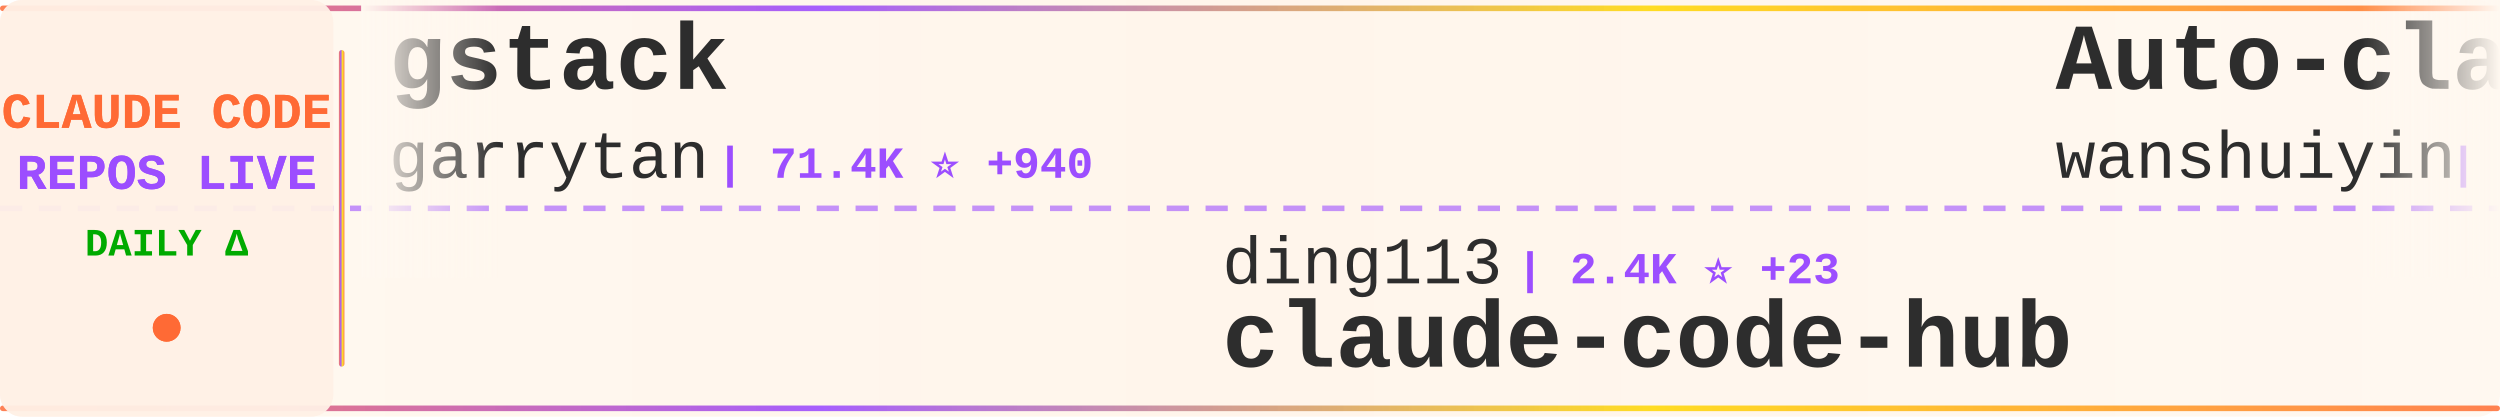
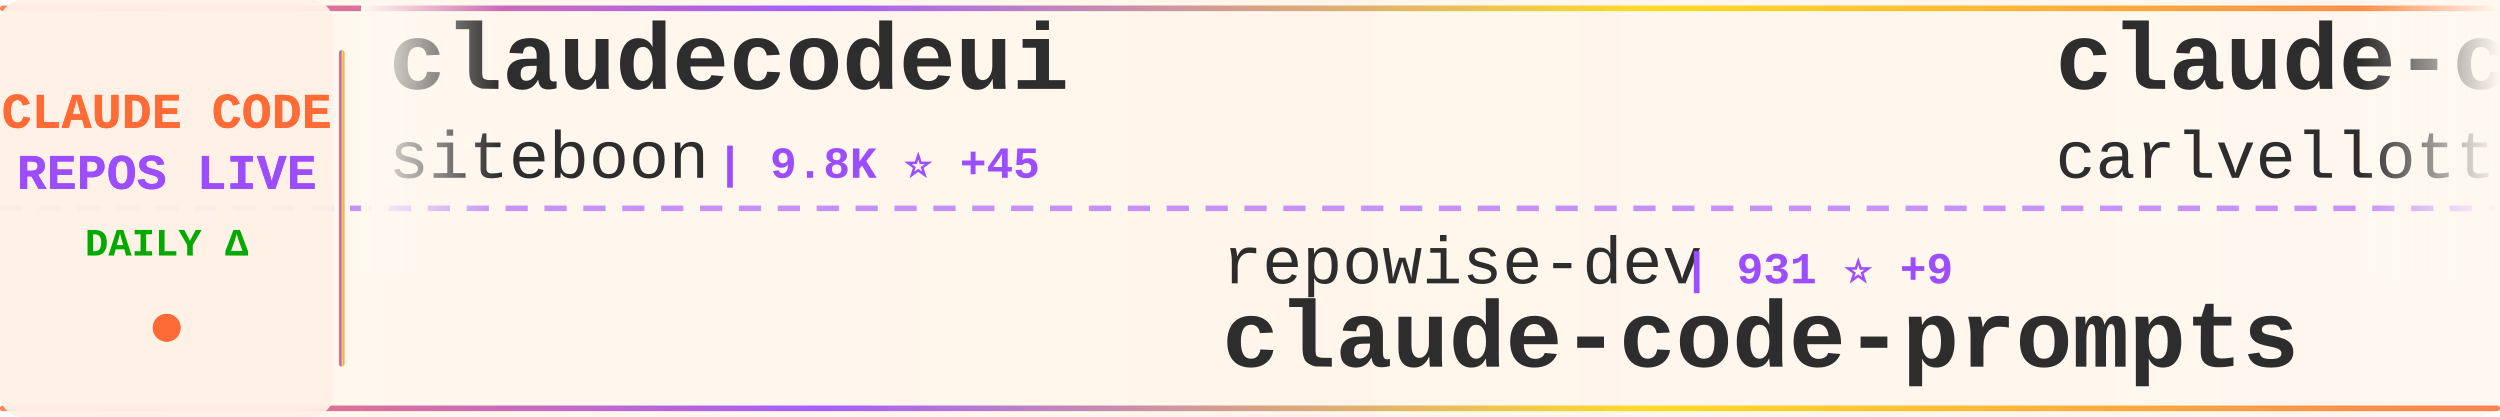
<svg xmlns="http://www.w3.org/2000/svg" width="900" height="150">
  <defs>
    <linearGradient id="tickerBg" x1="0%" y1="0%" x2="100%" y2="0%">
      <stop offset="0%" style="stop-color:#fff8f0;stop-opacity:0.98" />
      <stop offset="50%" style="stop-color:#fff5eb;stop-opacity:1" />
      <stop offset="100%" style="stop-color:#fff8f0;stop-opacity:0.98" />
    </linearGradient>
    <linearGradient id="borderGrad" x1="0%" y1="0%" x2="100%" y2="0%">
      <stop offset="0%" style="stop-color:#FF6B35;stop-opacity:0.85">
        <animate attributeName="stop-opacity" values="0.85;1;0.85" dur="2s" repeatCount="indefinite" />
      </stop>
      <stop offset="33%" style="stop-color:#9C4EFF;stop-opacity:0.9">
        <animate attributeName="stop-opacity" values="0.9;1;0.9" dur="2.2s" repeatCount="indefinite" />
      </stop>
      <stop offset="66%" style="stop-color:#FFD700;stop-opacity:0.85">
        <animate attributeName="stop-opacity" values="0.85;1;0.85" dur="1.8s" repeatCount="indefinite" />
      </stop>
      <stop offset="100%" style="stop-color:#FF6B35;stop-opacity:0.85">
        <animate attributeName="stop-opacity" values="0.85;1;0.85" dur="2s" repeatCount="indefinite" />
      </stop>
    </linearGradient>
    <filter id="textGlow">
      <feGaussianBlur stdDeviation="0.15" result="coloredBlur" />
      <feMerge>
        <feMergeNode in="coloredBlur" />
        <feMergeNode in="SourceGraphic" />
      </feMerge>
    </filter>
    <filter id="metricGlow">
      <feGaussianBlur stdDeviation="0.2" result="coloredBlur" />
      <feMerge>
        <feMergeNode in="coloredBlur" />
        <feMergeNode in="SourceGraphic" />
      </feMerge>
    </filter>
    <linearGradient id="leftFade" x1="0%" y1="0%" x2="100%" y2="0%">
      <stop offset="0%" style="stop-color:#fff8f0;stop-opacity:1" />
      <stop offset="100%" style="stop-color:#fff8f0;stop-opacity:0" />
    </linearGradient>
    <linearGradient id="rightFade" x1="0%" y1="0%" x2="100%" y2="0%">
      <stop offset="0%" style="stop-color:#fff8f0;stop-opacity:0" />
      <stop offset="100%" style="stop-color:#fff8f0;stop-opacity:1" />
    </linearGradient>
  </defs>
  <rect width="900" height="150" fill="url(#tickerBg)" rx="8" />
  <rect x="0" y="2" width="900" height="2" fill="url(#borderGrad)" rx="1" />
  <rect x="0" y="146" width="900" height="2" fill="url(#borderGrad)" rx="1" />
  <line x1="0" y1="75" x2="900" y2="75" stroke="#9C4EFF" stroke-width="2" stroke-dasharray="8 6" opacity="0.6" />
  <rect x="0" y="0" width="120" height="150" fill="#fff0e6" opacity="0.95" rx="8" />
  <text x="60" y="46" font-family="'Courier New', monospace" font-size="18" font-weight="bold" fill="#FF6B35" text-anchor="middle" filter="url(#textGlow)">
    CLAUDE CODE
  </text>
  <text x="60" y="68" font-family="'Courier New', monospace" font-size="18" font-weight="bold" fill="#9C4EFF" text-anchor="middle" filter="url(#textGlow)">
    REPOS LIVE
  </text>
  <text x="60" y="92" font-family="'Courier New', monospace" font-size="14" font-weight="bold" fill="#00aa00" text-anchor="middle">
    DAILY Δ
  </text>
  <circle cx="60" cy="118" r="5" fill="#FF6B35" filter="url(#metricGlow)">
    <animate attributeName="r" values="4;6;4" dur="1.5s" repeatCount="indefinite" />
    <animate attributeName="opacity" values="0.6;1;0.6" dur="1.5s" repeatCount="indefinite" />
  </circle>
  <rect x="122" y="18" width="2" height="114" fill="url(#borderGrad)" rx="1" />
  <clipPath id="tickerClip">
    <rect x="130" y="0" width="770" height="150" />
  </clipPath>
  <g clip-path="url(#tickerClip)">
    <g id="tickerItems">
      <animateTransform attributeName="transform" attributeType="XML" type="translate" from="0 0" to="-3000 0" dur="54s" repeatCount="indefinite" />
      <g transform="translate(0, 0)">
+         <text x="140" y="32" font-family="'Courier New', monospace" font-size="34" font-weight="bold" fill="#2d2d2d">claudecodeui</text>
+         <text x="140" y="64" font-family="'Courier New', monospace" font-size="24" font-weight="normal" fill="#2d2d2d" opacity="1.0">siteboon</text>
+         <text x="258" y="64" font-family="'Courier New', monospace" font-size="16" font-weight="bold" fill="#9C4EFF"> | 9.8K ⭐ +45</text>
+       </g>
+       <g transform="translate(300, 0)">
+         <text x="140" y="102" font-family="'Courier New', monospace" font-size="24" font-weight="normal" fill="#2d2d2d" opacity="1.0">repowise-dev</text>
+         <text x="306" y="102" font-family="'Courier New', monospace" font-size="16" font-weight="bold" fill="#9C4EFF"> | 931 ⭐ +9</text>
+         <text x="140" y="132" font-family="'Courier New', monospace" font-size="34" font-weight="bold" fill="#2d2d2d">claude-code-prompts</text>
+       </g>
+       <g transform="translate(600, 0)">
+         <text x="140" y="32" font-family="'Courier New', monospace" font-size="34" font-weight="bold" fill="#2d2d2d">claude-code-pm-course</text>
+         <text x="140" y="64" font-family="'Courier New', monospace" font-size="24" font-weight="normal" fill="#2d2d2d" opacity="1.0">carlvellotti</text>
+         <text x="306" y="64" font-family="'Courier New', monospace" font-size="16" font-weight="bold" fill="#9C4EFF"> | 1.8K ⭐ +13</text>
+       </g>
+       <g transform="translate(900, 0)">
+         <text x="140" y="102" font-family="'Courier New', monospace" font-size="24" font-weight="normal" fill="#2d2d2d" opacity="1.0">Windy3f3f3f3f</text>
+         <text x="318" y="102" font-family="'Courier New', monospace" font-size="16" font-weight="bold" fill="#9C4EFF"> | 890 ⭐ +14</text>
+         <text x="140" y="132" font-family="'Courier New', monospace" font-size="34" font-weight="bold" fill="#2d2d2d">claude-code-from-scratch</text>
+       </g>
+       <g transform="translate(1200, 0)">
+         <text x="140" y="32" font-family="'Courier New', monospace" font-size="34" font-weight="bold" fill="#2d2d2d">collection-claude-code-s...</text>
+         <text x="140" y="64" font-family="'Courier New', monospace" font-size="24" font-weight="normal" fill="#2d2d2d" opacity="1.0">chauncygu</text>
+         <text x="270" y="64" font-family="'Courier New', monospace" font-size="16" font-weight="bold" fill="#9C4EFF"> | 2.1K ⭐ +34</text>
+       </g>
+       <g transform="translate(1500, 0)">
+         <text x="140" y="102" font-family="'Courier New', monospace" font-size="24" font-weight="normal" fill="#2d2d2d" opacity="1.0">qwibitai</text>
+         <text x="258" y="102" font-family="'Courier New', monospace" font-size="16" font-weight="bold" fill="#9C4EFF"> | 27.2K ⭐ +45</text>
+         <text x="140" y="132" font-family="'Courier New', monospace" font-size="34" font-weight="bold" fill="#2d2d2d">nanoclaw</text>
+       </g>
+       <g transform="translate(1800, 0)">
+         <text x="140" y="32" font-family="'Courier New', monospace" font-size="34" font-weight="bold" fill="#2d2d2d">claude-code-action</text>
+         <text x="140" y="64" font-family="'Courier New', monospace" font-size="24" font-weight="normal" fill="#2d2d2d" opacity="1.0">anthropics</text>
+         <text x="282" y="64" font-family="'Courier New', monospace" font-size="16" font-weight="bold" fill="#9C4EFF"> | 7.0K ⭐ +19</text>
+       </g>
+       <g transform="translate(2100, 0)">
+         <text x="140" y="102" font-family="'Courier New', monospace" font-size="24" font-weight="normal" fill="#2d2d2d" opacity="1.0">frankbria</text>
+         <text x="270" y="102" font-family="'Courier New', monospace" font-size="16" font-weight="bold" fill="#9C4EFF"> | 8.6K ⭐ +25</text>
+         <text x="140" y="132" font-family="'Courier New', monospace" font-size="34" font-weight="bold" fill="#2d2d2d">ralph-claude-code</text>
+       </g>
+       <g transform="translate(2400, 0)">
        <text x="140" y="32" font-family="'Courier New', monospace" font-size="34" font-weight="bold" fill="#2d2d2d">gstack</text>
        <text x="140" y="64" font-family="'Courier New', monospace" font-size="24" font-weight="normal" fill="#2d2d2d" opacity="1.0">garrytan</text>
-         <text x="258" y="64" font-family="'Courier New', monospace" font-size="16" font-weight="bold" fill="#9C4EFF"> | 71.4K ⭐ +940</text>
-       </g>
-       <g transform="translate(300, 0)">
-         <text x="140" y="102" font-family="'Courier New', monospace" font-size="24" font-weight="normal" fill="#2d2d2d" opacity="1.0">ding113</text>
-         <text x="246" y="102" font-family="'Courier New', monospace" font-size="16" font-weight="bold" fill="#9C4EFF"> | 2.4K ⭐ +23</text>
-         <text x="140" y="132" font-family="'Courier New', monospace" font-size="34" font-weight="bold" fill="#2d2d2d">claude-code-hub</text>
-       </g>
-       <g transform="translate(600, 0)">
-         <text x="140" y="32" font-family="'Courier New', monospace" font-size="34" font-weight="bold" fill="#2d2d2d">Auto-claude-code-researc...</text>
-         <text x="140" y="64" font-family="'Courier New', monospace" font-size="24" font-weight="normal" fill="#2d2d2d" opacity="1.0">wanshuiyin</text>
-         <text x="282" y="64" font-family="'Courier New', monospace" font-size="16" font-weight="bold" fill="#9C4EFF"> | 6.5K ⭐ +205</text>
-       </g>
-       <g transform="translate(900, 0)">
-         <text x="140" y="102" font-family="'Courier New', monospace" font-size="24" font-weight="normal" fill="#2d2d2d" opacity="1.0">oboard</text>
-         <text x="234" y="102" font-family="'Courier New', monospace" font-size="16" font-weight="bold" fill="#9C4EFF"> | 2.9K ⭐ +19</text>
-         <text x="140" y="132" font-family="'Courier New', monospace" font-size="34" font-weight="bold" fill="#2d2d2d">claude-code-rev</text>
-       </g>
-       <g transform="translate(1200, 0)">
-         <text x="140" y="32" font-family="'Courier New', monospace" font-size="34" font-weight="bold" fill="#2d2d2d">claude-code-source</text>
-         <text x="140" y="64" font-family="'Courier New', monospace" font-size="24" font-weight="normal" fill="#2d2d2d" opacity="1.0">JrCx7scC</text>
-         <text x="258" y="64" font-family="'Courier New', monospace" font-size="16" font-weight="bold" fill="#9C4EFF"> | 336 ⭐ +2</text>
-       </g>
-       <g transform="translate(1500, 0)">
-         <text x="140" y="102" font-family="'Courier New', monospace" font-size="24" font-weight="normal" fill="#2d2d2d" opacity="1.0">affaan-m</text>
-         <text x="258" y="102" font-family="'Courier New', monospace" font-size="16" font-weight="bold" fill="#9C4EFF"> | 154.1K ⭐ +1.8K</text>
-         <text x="140" y="132" font-family="'Courier New', monospace" font-size="34" font-weight="bold" fill="#2d2d2d">everything-claude-code</text>
-       </g>
-       <g transform="translate(1800, 0)">
-         <text x="140" y="32" font-family="'Courier New', monospace" font-size="34" font-weight="bold" fill="#2d2d2d">claude-coder</text>
-         <text x="140" y="64" font-family="'Courier New', monospace" font-size="24" font-weight="normal" fill="#2d2d2d" opacity="1.0">kodu-ai</text>
-         <text x="246" y="64" font-family="'Courier New', monospace" font-size="16" font-weight="bold" fill="#9C4EFF"> | 5.3K ⭐ +1</text>
-       </g>
-       <g transform="translate(2100, 0)">
-         <text x="140" y="102" font-family="'Courier New', monospace" font-size="24" font-weight="normal" fill="#2d2d2d" opacity="1.0">anthropics</text>
-         <text x="282" y="102" font-family="'Courier New', monospace" font-size="16" font-weight="bold" fill="#9C4EFF"> | 16.8K ⭐ +97</text>
-         <text x="140" y="132" font-family="'Courier New', monospace" font-size="34" font-weight="bold" fill="#2d2d2d">claude-plugins-official</text>
-       </g>
-       <g transform="translate(2400, 0)">
-         <text x="140" y="32" font-family="'Courier New', monospace" font-size="34" font-weight="bold" fill="#2d2d2d">claude-code-webui</text>
-         <text x="140" y="64" font-family="'Courier New', monospace" font-size="24" font-weight="normal" fill="#2d2d2d" opacity="1.0">sugyan</text>
-         <text x="234" y="64" font-family="'Courier New', monospace" font-size="16" font-weight="bold" fill="#9C4EFF"> | 1.0K ⭐ +1</text>
+         <text x="258" y="64" font-family="'Courier New', monospace" font-size="16" font-weight="bold" fill="#9C4EFF"> | 71.4K ⭐ +934</text>
      </g>
      <g transform="translate(2700, 0)">
-         <text x="140" y="102" font-family="'Courier New', monospace" font-size="24" font-weight="normal" fill="#2d2d2d" opacity="1.0">Cranot</text>
-         <text x="234" y="102" font-family="'Courier New', monospace" font-size="16" font-weight="bold" fill="#9C4EFF"> | 2.6K ⭐ +3</text>
-         <text x="140" y="132" font-family="'Courier New', monospace" font-size="34" font-weight="bold" fill="#2d2d2d">claude-code-guide</text>
+         <text x="140" y="102" font-family="'Courier New', monospace" font-size="24" font-weight="normal" fill="#2d2d2d" opacity="1.0">777genius</text>
+         <text x="270" y="102" font-family="'Courier New', monospace" font-size="16" font-weight="bold" fill="#9C4EFF"> | 895 ⭐ +1</text>
+         <text x="140" y="132" font-family="'Courier New', monospace" font-size="34" font-weight="bold" fill="#2d2d2d">claude-code-source-code</text>
      </g>
      <g transform="translate(3000, 0)">
-         <text x="140" y="32" font-family="'Courier New', monospace" font-size="34" font-weight="bold" fill="#2d2d2d">gstack</text>
-         <text x="140" y="64" font-family="'Courier New', monospace" font-size="24" font-weight="normal" fill="#2d2d2d" opacity="1.0">garrytan</text>
-         <text x="258" y="64" font-family="'Courier New', monospace" font-size="16" font-weight="bold" fill="#9C4EFF"> | 71.4K ⭐ +940</text>
+         <text x="140" y="32" font-family="'Courier New', monospace" font-size="34" font-weight="bold" fill="#2d2d2d">claudecodeui</text>
+         <text x="140" y="64" font-family="'Courier New', monospace" font-size="24" font-weight="normal" fill="#2d2d2d" opacity="1.0">siteboon</text>
+         <text x="258" y="64" font-family="'Courier New', monospace" font-size="16" font-weight="bold" fill="#9C4EFF"> | 9.8K ⭐ +45</text>
      </g>
      <g transform="translate(3300, 0)">
-         <text x="140" y="102" font-family="'Courier New', monospace" font-size="24" font-weight="normal" fill="#2d2d2d" opacity="1.0">ding113</text>
-         <text x="246" y="102" font-family="'Courier New', monospace" font-size="16" font-weight="bold" fill="#9C4EFF"> | 2.4K ⭐ +23</text>
-         <text x="140" y="132" font-family="'Courier New', monospace" font-size="34" font-weight="bold" fill="#2d2d2d">claude-code-hub</text>
+         <text x="140" y="102" font-family="'Courier New', monospace" font-size="24" font-weight="normal" fill="#2d2d2d" opacity="1.0">repowise-dev</text>
+         <text x="306" y="102" font-family="'Courier New', monospace" font-size="16" font-weight="bold" fill="#9C4EFF"> | 931 ⭐ +9</text>
+         <text x="140" y="132" font-family="'Courier New', monospace" font-size="34" font-weight="bold" fill="#2d2d2d">claude-code-prompts</text>
      </g>
      <g transform="translate(3600, 0)">
-         <text x="140" y="32" font-family="'Courier New', monospace" font-size="34" font-weight="bold" fill="#2d2d2d">Auto-claude-code-researc...</text>
-         <text x="140" y="64" font-family="'Courier New', monospace" font-size="24" font-weight="normal" fill="#2d2d2d" opacity="1.0">wanshuiyin</text>
-         <text x="282" y="64" font-family="'Courier New', monospace" font-size="16" font-weight="bold" fill="#9C4EFF"> | 6.5K ⭐ +205</text>
+         <text x="140" y="32" font-family="'Courier New', monospace" font-size="34" font-weight="bold" fill="#2d2d2d">claude-code-pm-course</text>
+         <text x="140" y="64" font-family="'Courier New', monospace" font-size="24" font-weight="normal" fill="#2d2d2d" opacity="1.0">carlvellotti</text>
+         <text x="306" y="64" font-family="'Courier New', monospace" font-size="16" font-weight="bold" fill="#9C4EFF"> | 1.8K ⭐ +13</text>
      </g>
      <g transform="translate(3900, 0)">
-         <text x="140" y="102" font-family="'Courier New', monospace" font-size="24" font-weight="normal" fill="#2d2d2d" opacity="1.0">oboard</text>
-         <text x="234" y="102" font-family="'Courier New', monospace" font-size="16" font-weight="bold" fill="#9C4EFF"> | 2.9K ⭐ +19</text>
-         <text x="140" y="132" font-family="'Courier New', monospace" font-size="34" font-weight="bold" fill="#2d2d2d">claude-code-rev</text>
+         <text x="140" y="102" font-family="'Courier New', monospace" font-size="24" font-weight="normal" fill="#2d2d2d" opacity="1.0">Windy3f3f3f3f</text>
+         <text x="318" y="102" font-family="'Courier New', monospace" font-size="16" font-weight="bold" fill="#9C4EFF"> | 890 ⭐ +14</text>
+         <text x="140" y="132" font-family="'Courier New', monospace" font-size="34" font-weight="bold" fill="#2d2d2d">claude-code-from-scratch</text>
      </g>
    </g>
  </g>
  <rect x="130" y="0" width="50" height="100" fill="url(#leftFade)" />
  <rect x="850" y="0" width="50" height="100" fill="url(#rightFade)" />
</svg>
